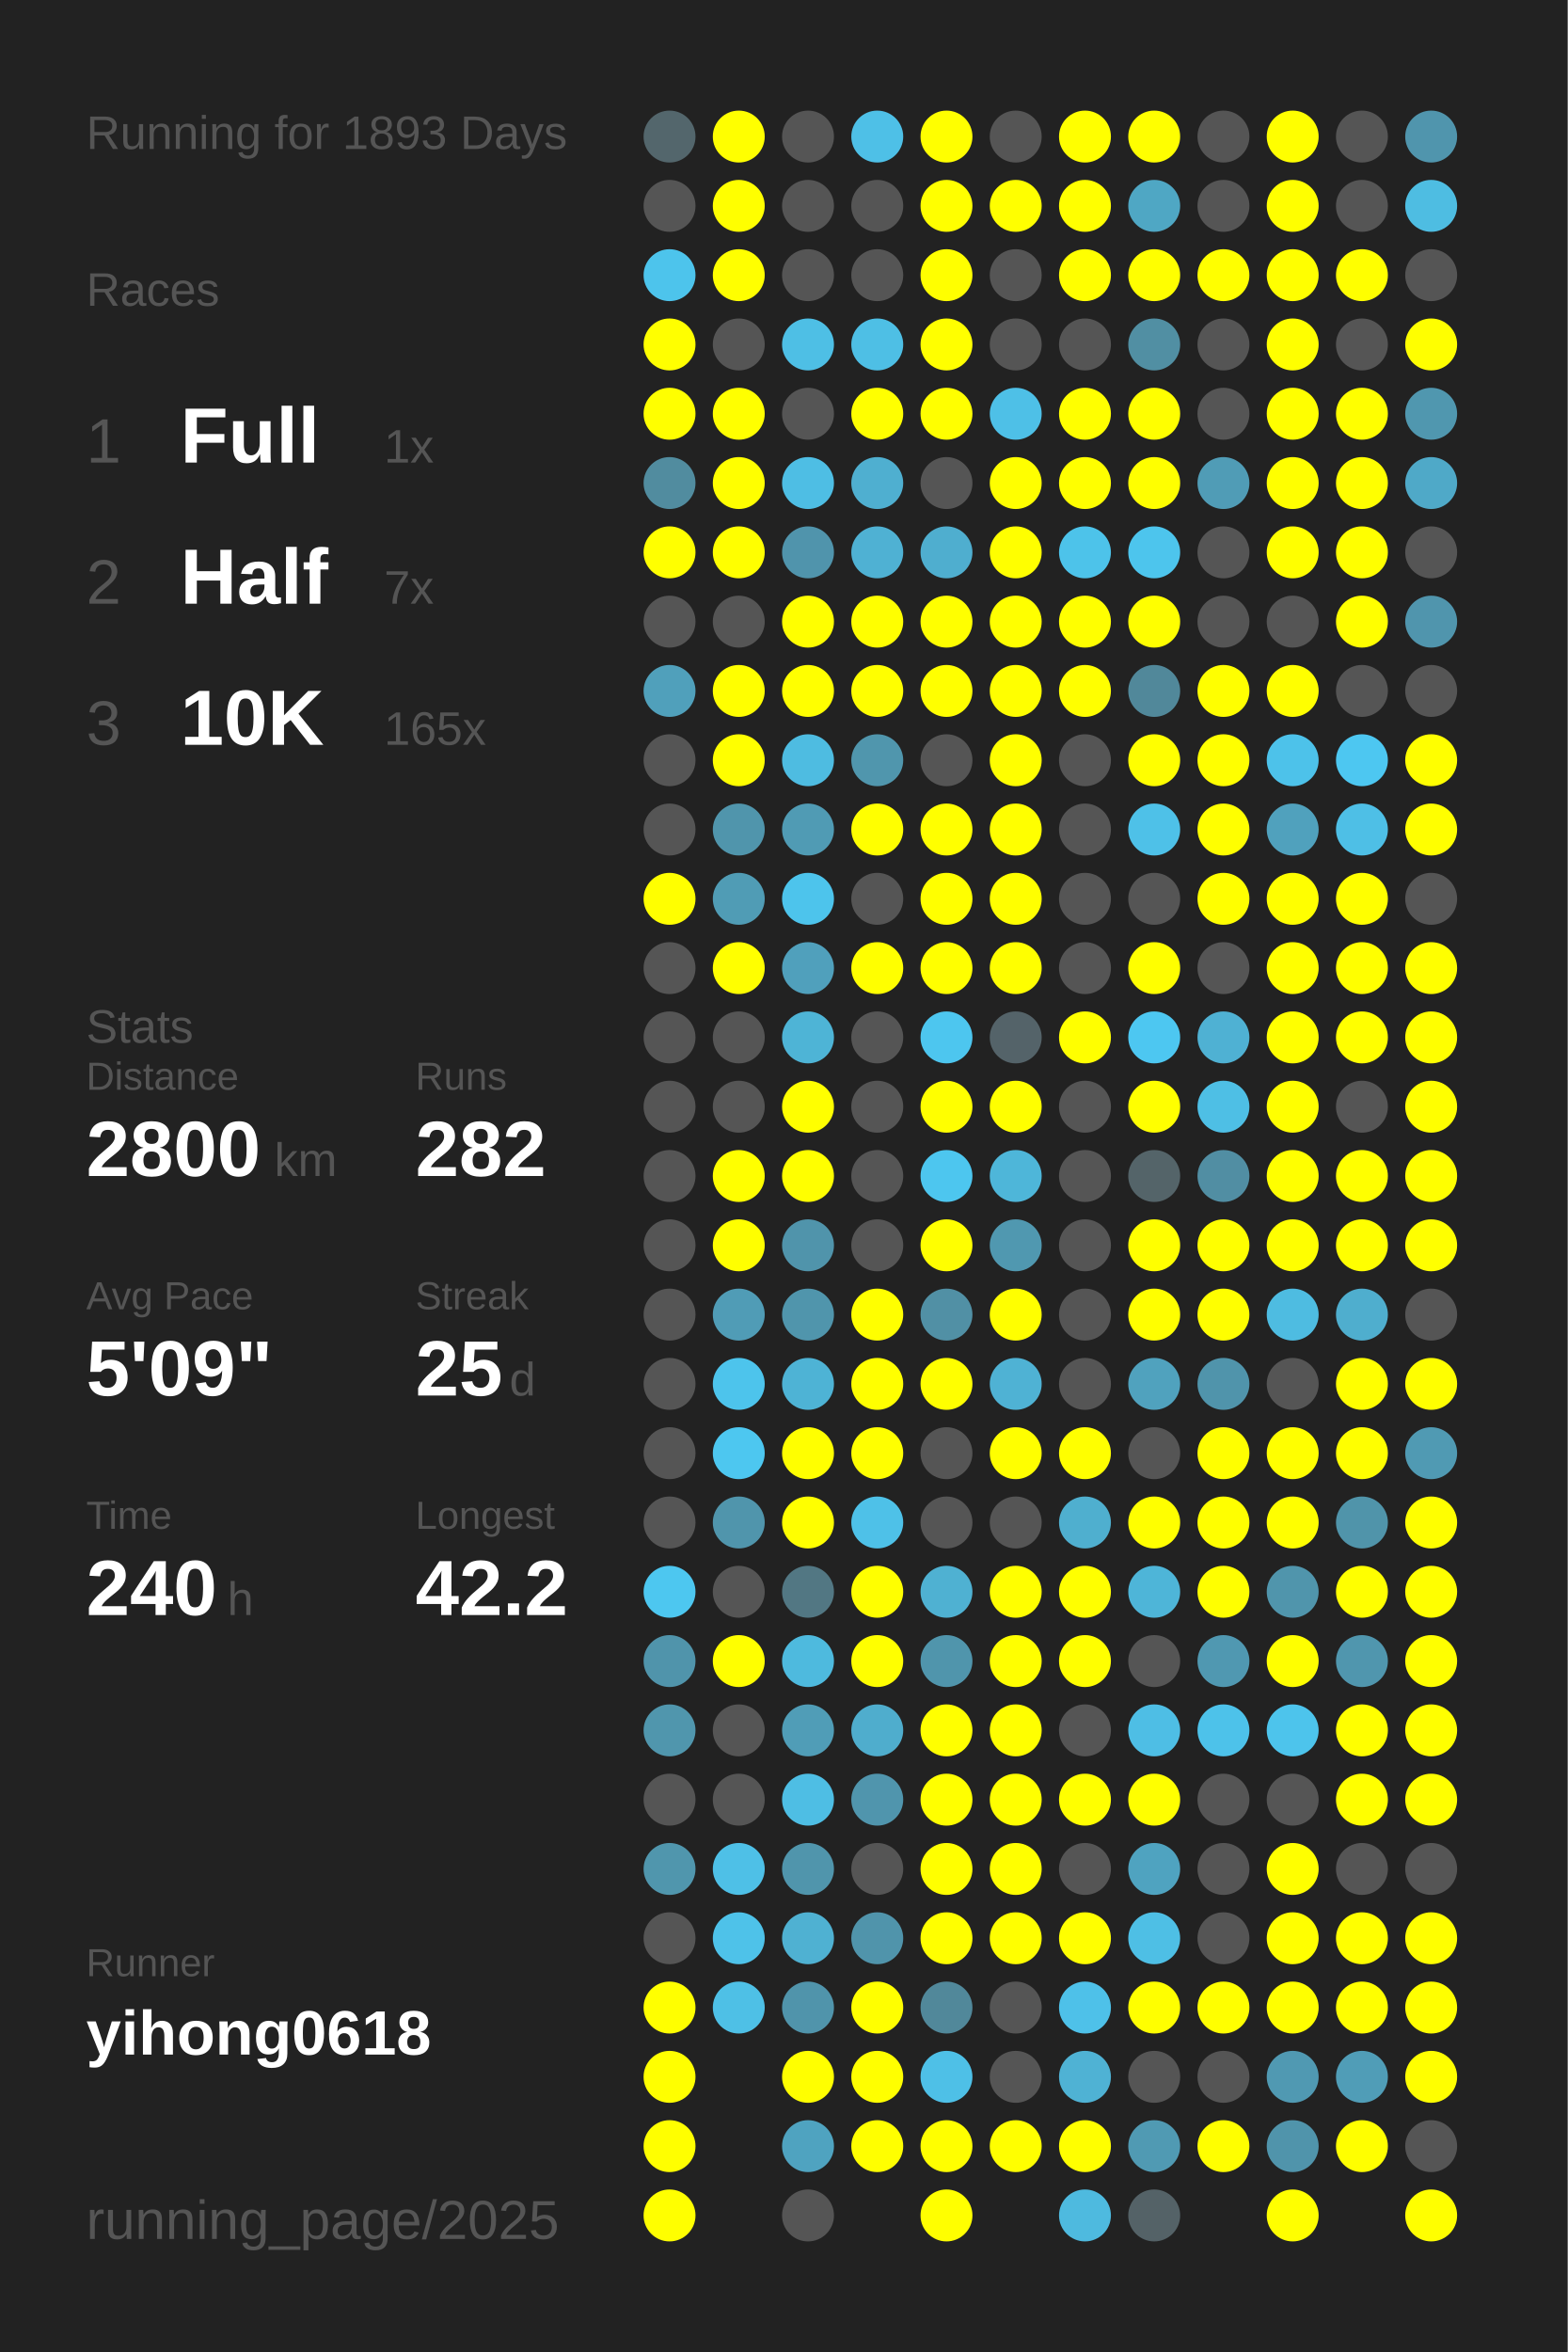
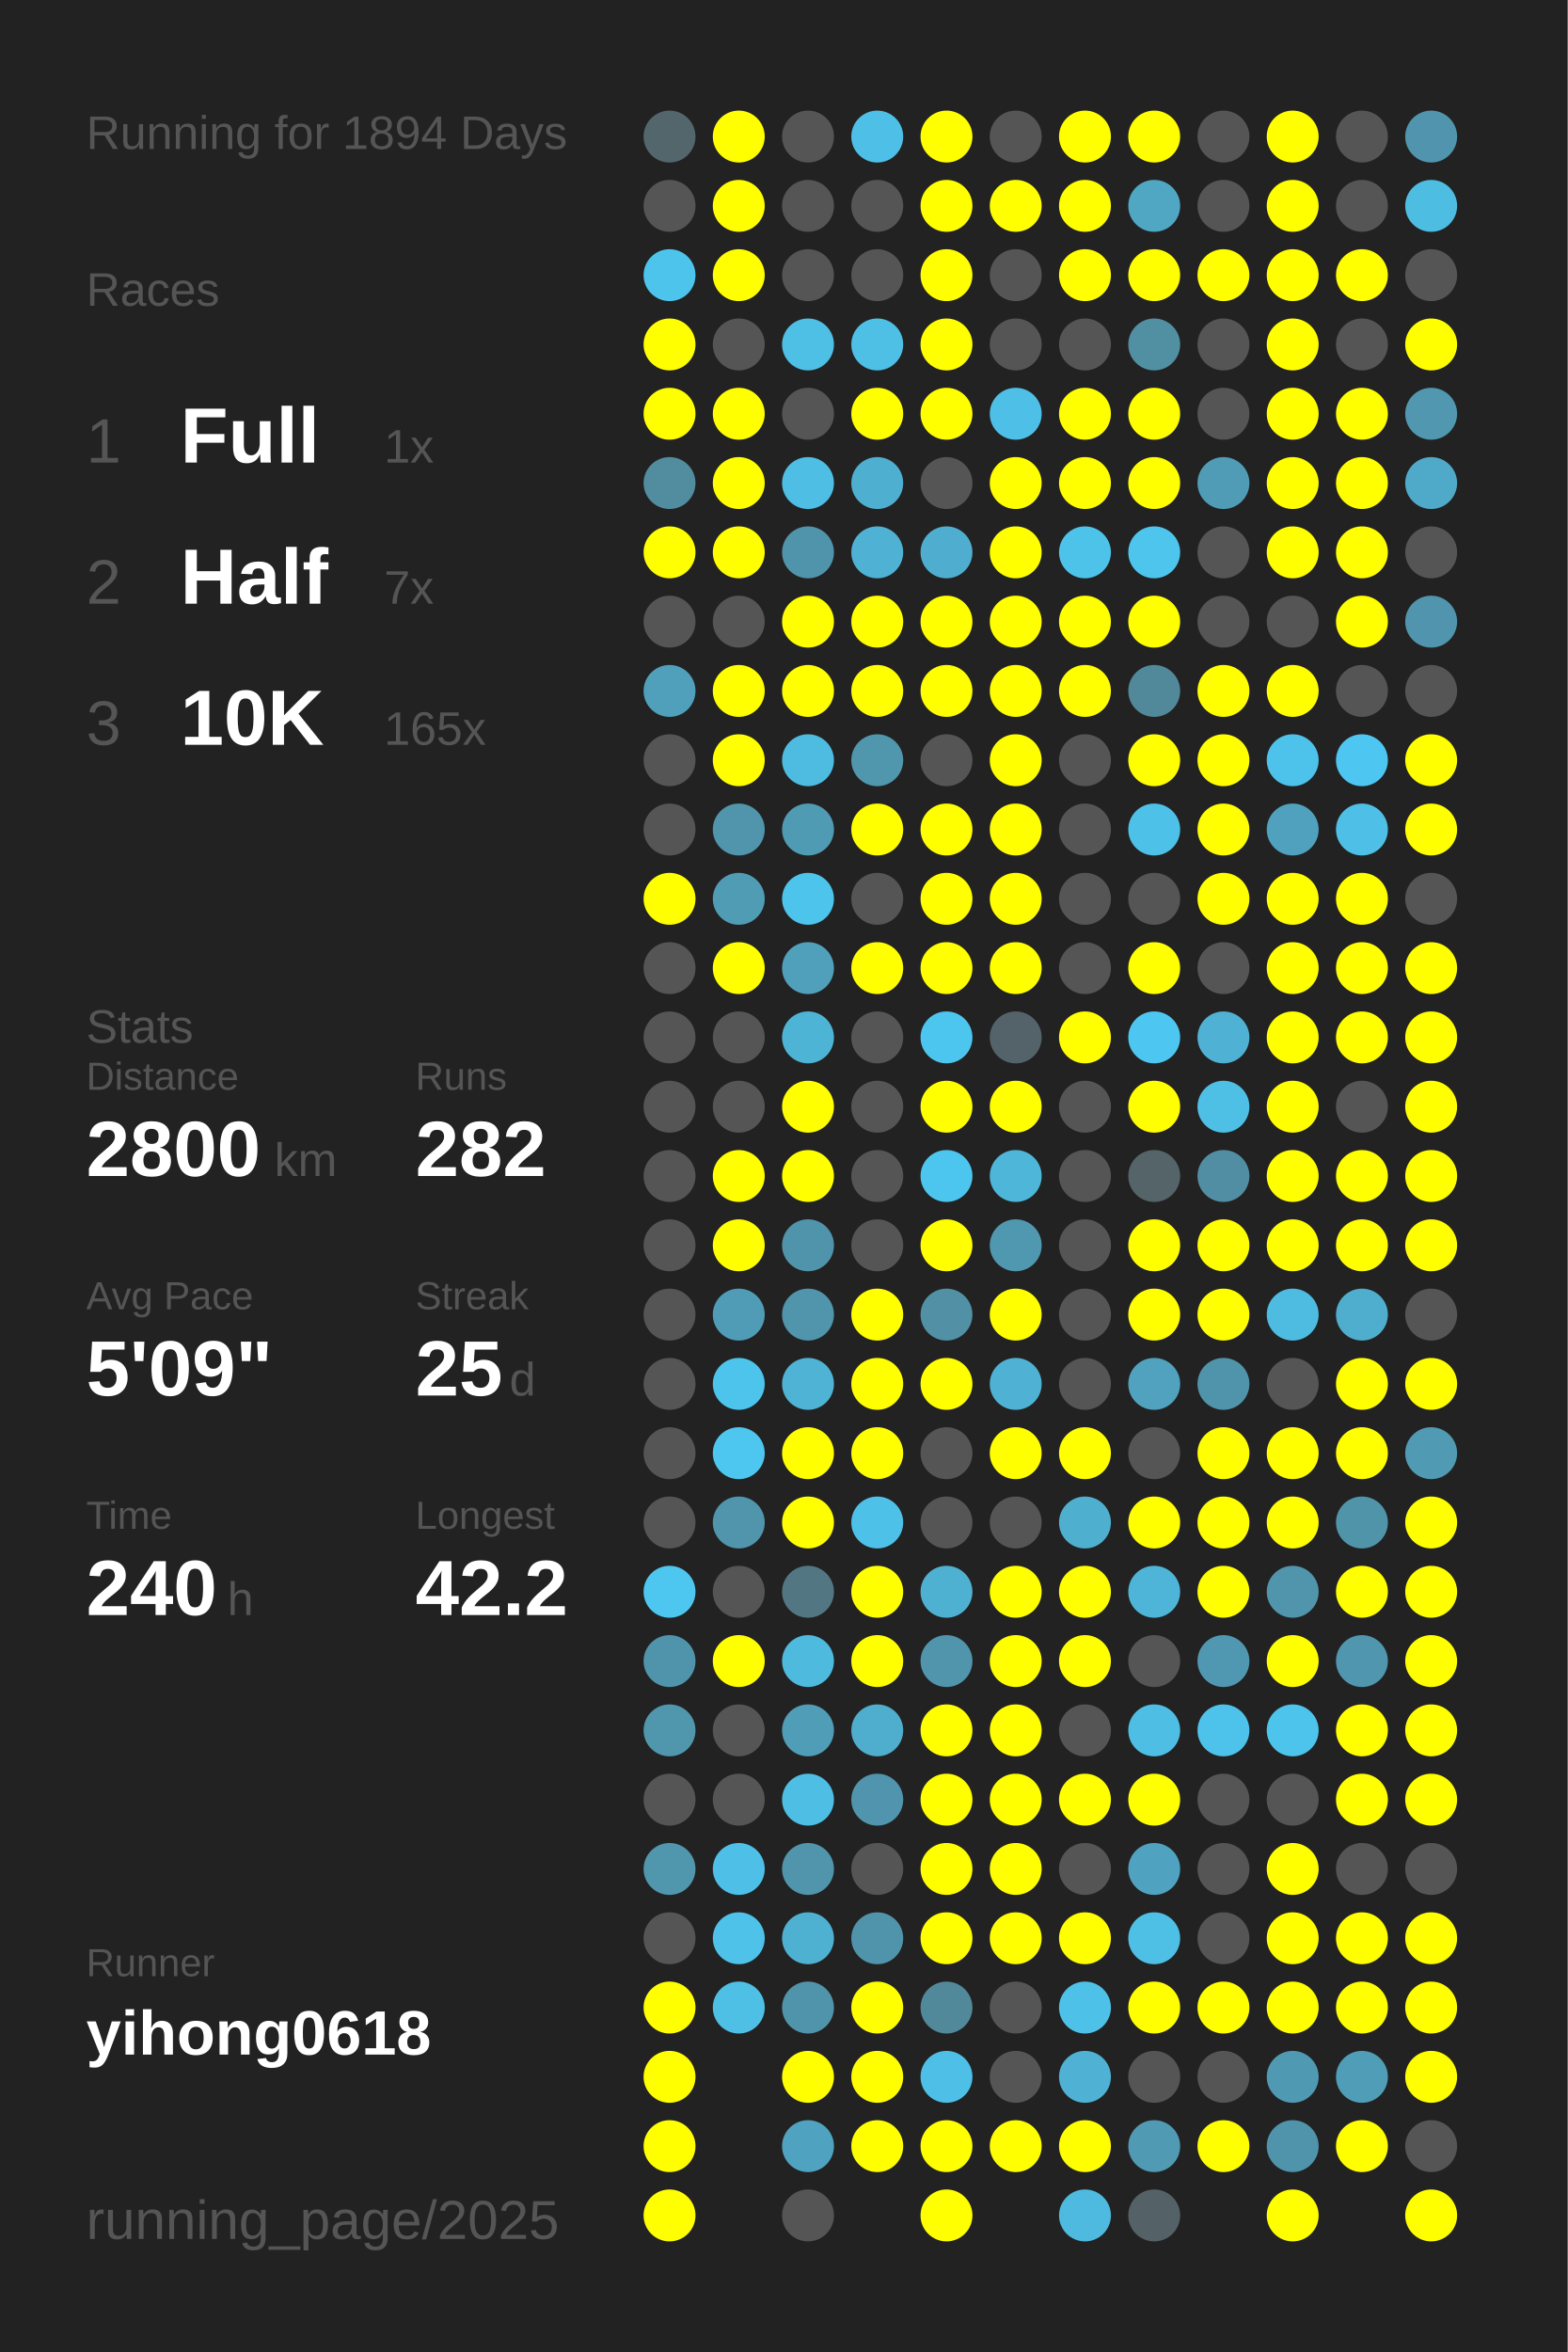
<svg xmlns="http://www.w3.org/2000/svg" baseProfile="full" height="300mm" version="1.1" viewBox="0,0,200,300" width="200mm">
  <defs />
  <rect fill="#222222" height="300" width="200" x="0" y="0" />
-   <text fill="#555555" style="font-size:6px; font-family:Arial;" x="11" y="19">Running for 1893 Days</text>
+   <text fill="#555555" style="font-size:6px; font-family:Arial;" x="11" y="19">Running for 1894 Days</text>
  <text fill="#555555" style="font-size:6px; font-family:Arial;" x="11" y="39">Races</text>
  <text fill="#555555" style="font-size:8px; font-family:Arial;" x="11" y="59">1</text>
  <text fill="#FFFFFF" style="font-size:10px; font-family:Arial; font-weight:bold;" x="23" y="59">Full</text>
  <text fill="#555555" style="font-size:6px; font-family:Arial;" x="49" y="59">1x</text>
  <text fill="#555555" style="font-size:8px; font-family:Arial;" x="11" y="77">2</text>
  <text fill="#FFFFFF" style="font-size:10px; font-family:Arial; font-weight:bold;" x="23" y="77">Half</text>
  <text fill="#555555" style="font-size:6px; font-family:Arial;" x="49" y="77">7x</text>
  <text fill="#555555" style="font-size:8px; font-family:Arial;" x="11" y="95">3</text>
  <text fill="#FFFFFF" style="font-size:10px; font-family:Arial; font-weight:bold;" x="23" y="95">10K</text>
  <text fill="#555555" style="font-size:6px; font-family:Arial;" x="49" y="95">165x</text>
  <text fill="#555555" style="font-size:6px; font-family:Arial;" x="11" y="133">Stats</text>
  <text fill="#555555" style="font-size:5px; font-family:Arial;" x="11" y="139">Distance</text>
  <text fill="#FFFFFF" style="font-size:10px; font-family:Arial; font-weight:bold;" x="11" y="150">2800</text>
  <text fill="#555555" style="font-size:6px; font-family:Arial;" x="35" y="150">km</text>
  <text fill="#555555" style="font-size:5px; font-family:Arial;" x="53" y="139">Runs</text>
  <text fill="#FFFFFF" style="font-size:10px; font-family:Arial; font-weight:bold;" x="53" y="150">282</text>
  <text fill="#555555" style="font-size:5px; font-family:Arial;" x="11" y="167">Avg Pace</text>
  <text fill="#FFFFFF" style="font-size:10px; font-family:Arial; font-weight:bold;" x="11" y="178">5'09"</text>
  <text fill="#555555" style="font-size:5px; font-family:Arial;" x="53" y="167">Streak</text>
  <text fill="#FFFFFF" style="font-size:10px; font-family:Arial; font-weight:bold;" x="53" y="178">25</text>
  <text fill="#555555" style="font-size:6px; font-family:Arial;" x="65" y="178">d</text>
  <text fill="#555555" style="font-size:5px; font-family:Arial;" x="11" y="195">Time</text>
  <text fill="#FFFFFF" style="font-size:10px; font-family:Arial; font-weight:bold;" x="11" y="206">240</text>
  <text fill="#555555" style="font-size:6px; font-family:Arial;" x="29" y="206">h</text>
  <text fill="#555555" style="font-size:5px; font-family:Arial;" x="53" y="195">Longest</text>
  <text fill="#FFFFFF" style="font-size:10px; font-family:Arial; font-weight:bold;" x="53" y="206">42.2</text>
  <text fill="#555555" style="font-size:5px; font-family:Arial;" x="11" y="252.065">Runner</text>
  <text fill="#FFFFFF" style="font-size:8px; font-family:Arial; font-weight:bold;" x="11" y="262.065">yihong0618</text>
  <text fill="#555555" style="font-size:7px; font-family:Arial;" x="11" y="285.581">running_page/2025</text>
  <circle cx="85.417" cy="17.419" fill="#53666c" r="3.312" />
  <circle cx="85.417" cy="26.258" fill="#555555" r="3.312" />
  <circle cx="85.417" cy="35.097" fill="#4dc4ec" r="3.312" />
  <circle cx="85.417" cy="43.935" fill="#FFFF00" r="3.312" />
  <circle cx="85.417" cy="52.774" fill="#FFFF00" r="3.312" />
  <circle cx="85.417" cy="61.613" fill="#518c9f" r="3.312" />
  <circle cx="85.417" cy="70.452" fill="#FFFF00" r="3.312" />
  <circle cx="85.417" cy="79.29" fill="#555555" r="3.312" />
  <circle cx="85.417" cy="88.129" fill="#50a0bb" r="3.312" />
  <circle cx="85.417" cy="96.968" fill="#555555" r="3.312" />
  <circle cx="85.417" cy="105.806" fill="#555555" r="3.312" />
  <circle cx="85.417" cy="114.645" fill="#FFFF00" r="3.312" />
  <circle cx="85.417" cy="123.484" fill="#555555" r="3.312" />
  <circle cx="85.417" cy="132.323" fill="#555555" r="3.312" />
  <circle cx="85.417" cy="141.161" fill="#555555" r="3.312" />
  <circle cx="85.417" cy="150" fill="#555555" r="3.312" />
  <circle cx="85.417" cy="158.839" fill="#555555" r="3.312" />
  <circle cx="85.417" cy="167.677" fill="#555555" r="3.312" />
  <circle cx="85.417" cy="176.516" fill="#555555" r="3.312" />
  <circle cx="85.417" cy="185.355" fill="#555555" r="3.312" />
  <circle cx="85.417" cy="194.194" fill="#555555" r="3.312" />
  <circle cx="85.417" cy="203.032" fill="#4dc7f0" r="3.312" />
  <circle cx="85.417" cy="211.871" fill="#5094ab" r="3.312" />
  <circle cx="85.417" cy="220.71" fill="#5096ad" r="3.312" />
  <circle cx="85.417" cy="229.548" fill="#555555" r="3.312" />
  <circle cx="85.417" cy="238.387" fill="#5096ad" r="3.312" />
  <circle cx="85.417" cy="247.226" fill="#555555" r="3.312" />
  <circle cx="85.417" cy="256.065" fill="#FFFF00" r="3.312" />
  <circle cx="85.417" cy="264.903" fill="#FFFF00" r="3.312" />
  <circle cx="85.417" cy="273.742" fill="#FFFF00" r="3.312" />
  <circle cx="85.417" cy="282.581" fill="#FFFF00" r="3.312" />
  <circle cx="94.25" cy="17.419" fill="#FFFF00" r="3.312" />
  <circle cx="94.25" cy="26.258" fill="#FFFF00" r="3.312" />
  <circle cx="94.25" cy="35.097" fill="#FFFF00" r="3.312" />
  <circle cx="94.25" cy="43.935" fill="#555555" r="3.312" />
  <circle cx="94.25" cy="52.774" fill="#FFFF00" r="3.312" />
  <circle cx="94.25" cy="61.613" fill="#FFFF00" r="3.312" />
  <circle cx="94.25" cy="70.452" fill="#FFFF00" r="3.312" />
  <circle cx="94.25" cy="79.29" fill="#555555" r="3.312" />
  <circle cx="94.25" cy="88.129" fill="#FFFF00" r="3.312" />
  <circle cx="94.25" cy="96.968" fill="#FFFF00" r="3.312" />
  <circle cx="94.25" cy="105.806" fill="#5095ac" r="3.312" />
  <circle cx="94.25" cy="114.645" fill="#509cb5" r="3.312" />
  <circle cx="94.25" cy="123.484" fill="#FFFF00" r="3.312" />
  <circle cx="94.25" cy="132.323" fill="#555555" r="3.312" />
  <circle cx="94.25" cy="141.161" fill="#555555" r="3.312" />
  <circle cx="94.25" cy="150" fill="#FFFF00" r="3.312" />
  <circle cx="94.25" cy="158.839" fill="#FFFF00" r="3.312" />
  <circle cx="94.25" cy="167.677" fill="#509cb6" r="3.312" />
  <circle cx="94.25" cy="176.516" fill="#4dc4ec" r="3.312" />
  <circle cx="94.25" cy="185.355" fill="#4dc7f0" r="3.312" />
  <circle cx="94.25" cy="194.194" fill="#5095ac" r="3.312" />
  <circle cx="94.25" cy="203.032" fill="#555555" r="3.312" />
  <circle cx="94.25" cy="211.871" fill="#FFFF00" r="3.312" />
  <circle cx="94.25" cy="220.71" fill="#555555" r="3.312" />
  <circle cx="94.25" cy="229.548" fill="#555555" r="3.312" />
  <circle cx="94.25" cy="238.387" fill="#4ec0e7" r="3.312" />
  <circle cx="94.25" cy="247.226" fill="#4ec2e9" r="3.312" />
  <circle cx="94.25" cy="256.065" fill="#4ec0e6" r="3.312" />
  <circle cx="103.083" cy="17.419" fill="#555555" r="3.312" />
  <circle cx="103.083" cy="26.258" fill="#555555" r="3.312" />
  <circle cx="103.083" cy="35.097" fill="#555555" r="3.312" />
  <circle cx="103.083" cy="43.935" fill="#4ebfe5" r="3.312" />
  <circle cx="103.083" cy="52.774" fill="#555555" r="3.312" />
  <circle cx="103.083" cy="61.613" fill="#4ebee4" r="3.312" />
  <circle cx="103.083" cy="70.452" fill="#5094ac" r="3.312" />
  <circle cx="103.083" cy="79.29" fill="#FFFF00" r="3.312" />
  <circle cx="103.083" cy="88.129" fill="#FFFF00" r="3.312" />
  <circle cx="103.083" cy="96.968" fill="#4ebce1" r="3.312" />
  <circle cx="103.083" cy="105.806" fill="#509bb4" r="3.312" />
  <circle cx="103.083" cy="114.645" fill="#4dc4ec" r="3.312" />
  <circle cx="103.083" cy="123.484" fill="#50a0bc" r="3.312" />
  <circle cx="103.083" cy="132.323" fill="#4eb4d6" r="3.312" />
  <circle cx="103.083" cy="141.161" fill="#FFFF00" r="3.312" />
  <circle cx="103.083" cy="150" fill="#FFFF00" r="3.312" />
  <circle cx="103.083" cy="158.839" fill="#5094ab" r="3.312" />
  <circle cx="103.083" cy="167.677" fill="#5095ac" r="3.312" />
  <circle cx="103.083" cy="176.516" fill="#4eb3d5" r="3.312" />
  <circle cx="103.083" cy="185.355" fill="#FFFF00" r="3.312" />
  <circle cx="103.083" cy="194.194" fill="#FFFF00" r="3.312" />
  <circle cx="103.083" cy="203.032" fill="#527783" r="3.312" />
  <circle cx="103.083" cy="211.871" fill="#4ebade" r="3.312" />
  <circle cx="103.083" cy="220.71" fill="#509db7" r="3.312" />
  <circle cx="103.083" cy="229.548" fill="#4ebee4" r="3.312" />
  <circle cx="103.083" cy="238.387" fill="#5095ac" r="3.312" />
  <circle cx="103.083" cy="247.226" fill="#4fb1d2" r="3.312" />
  <circle cx="103.083" cy="256.065" fill="#5094ab" r="3.312" />
  <circle cx="103.083" cy="264.903" fill="#FFFF00" r="3.312" />
  <circle cx="103.083" cy="273.742" fill="#4fa3c0" r="3.312" />
  <circle cx="103.083" cy="282.581" fill="#555555" r="3.312" />
  <circle cx="111.917" cy="17.419" fill="#4ec0e7" r="3.312" />
  <circle cx="111.917" cy="26.258" fill="#555555" r="3.312" />
  <circle cx="111.917" cy="35.097" fill="#555555" r="3.312" />
  <circle cx="111.917" cy="43.935" fill="#4ebfe5" r="3.312" />
  <circle cx="111.917" cy="52.774" fill="#FFFF00" r="3.312" />
  <circle cx="111.917" cy="61.613" fill="#4fafd0" r="3.312" />
  <circle cx="111.917" cy="70.452" fill="#4fb1d3" r="3.312" />
  <circle cx="111.917" cy="79.29" fill="#FFFF00" r="3.312" />
  <circle cx="111.917" cy="88.129" fill="#FFFF00" r="3.312" />
  <circle cx="111.917" cy="96.968" fill="#5096ad" r="3.312" />
  <circle cx="111.917" cy="105.806" fill="#FFFF00" r="3.312" />
  <circle cx="111.917" cy="114.645" fill="#555555" r="3.312" />
  <circle cx="111.917" cy="123.484" fill="#FFFF00" r="3.312" />
  <circle cx="111.917" cy="132.323" fill="#555555" r="3.312" />
  <circle cx="111.917" cy="141.161" fill="#555555" r="3.312" />
  <circle cx="111.917" cy="150" fill="#555555" r="3.312" />
  <circle cx="111.917" cy="158.839" fill="#555555" r="3.312" />
  <circle cx="111.917" cy="167.677" fill="#FFFF00" r="3.312" />
  <circle cx="111.917" cy="176.516" fill="#FFFF00" r="3.312" />
  <circle cx="111.917" cy="185.355" fill="#FFFF00" r="3.312" />
  <circle cx="111.917" cy="194.194" fill="#4ec1e8" r="3.312" />
  <circle cx="111.917" cy="203.032" fill="#FFFF00" r="3.312" />
  <circle cx="111.917" cy="211.871" fill="#FFFF00" r="3.312" />
  <circle cx="111.917" cy="220.71" fill="#4fadcd" r="3.312" />
  <circle cx="111.917" cy="229.548" fill="#5095ad" r="3.312" />
  <circle cx="111.917" cy="238.387" fill="#555555" r="3.312" />
  <circle cx="111.917" cy="247.226" fill="#5094ab" r="3.312" />
  <circle cx="111.917" cy="256.065" fill="#FFFF00" r="3.312" />
  <circle cx="111.917" cy="264.903" fill="#FFFF00" r="3.312" />
  <circle cx="111.917" cy="273.742" fill="#FFFF00" r="3.312" />
  <circle cx="120.75" cy="17.419" fill="#FFFF00" r="3.312" />
  <circle cx="120.75" cy="26.258" fill="#FFFF00" r="3.312" />
  <circle cx="120.75" cy="35.097" fill="#FFFF00" r="3.312" />
  <circle cx="120.75" cy="43.935" fill="#FFFF00" r="3.312" />
  <circle cx="120.75" cy="52.774" fill="#FFFF00" r="3.312" />
  <circle cx="120.75" cy="61.613" fill="#555555" r="3.312" />
  <circle cx="120.75" cy="70.452" fill="#4faecf" r="3.312" />
  <circle cx="120.75" cy="79.29" fill="#FFFF00" r="3.312" />
  <circle cx="120.75" cy="88.129" fill="#FFFF00" r="3.312" />
  <circle cx="120.75" cy="96.968" fill="#555555" r="3.312" />
  <circle cx="120.75" cy="105.806" fill="#FFFF00" r="3.312" />
  <circle cx="120.75" cy="114.645" fill="#FFFF00" r="3.312" />
  <circle cx="120.75" cy="123.484" fill="#FFFF00" r="3.312" />
  <circle cx="120.75" cy="132.323" fill="#4dc6ef" r="3.312" />
  <circle cx="120.75" cy="141.161" fill="#FFFF00" r="3.312" />
  <circle cx="120.75" cy="150" fill="#4dc6ef" r="3.312" />
  <circle cx="120.75" cy="158.839" fill="#FFFF00" r="3.312" />
  <circle cx="120.75" cy="167.677" fill="#5190a5" r="3.312" />
  <circle cx="120.75" cy="176.516" fill="#FFFF00" r="3.312" />
  <circle cx="120.75" cy="185.355" fill="#555555" r="3.312" />
  <circle cx="120.75" cy="194.194" fill="#555555" r="3.312" />
  <circle cx="120.75" cy="203.032" fill="#4fb1d2" r="3.312" />
  <circle cx="120.75" cy="211.871" fill="#5095ac" r="3.312" />
  <circle cx="120.75" cy="220.71" fill="#FFFF00" r="3.312" />
  <circle cx="120.75" cy="229.548" fill="#FFFF00" r="3.312" />
  <circle cx="120.75" cy="238.387" fill="#FFFF00" r="3.312" />
  <circle cx="120.75" cy="247.226" fill="#FFFF00" r="3.312" />
  <circle cx="120.75" cy="256.065" fill="#51889a" r="3.312" />
  <circle cx="120.75" cy="264.903" fill="#4ec0e7" r="3.312" />
  <circle cx="120.75" cy="273.742" fill="#FFFF00" r="3.312" />
  <circle cx="120.75" cy="282.581" fill="#FFFF00" r="3.312" />
  <circle cx="129.583" cy="17.419" fill="#555555" r="3.312" />
  <circle cx="129.583" cy="26.258" fill="#FFFF00" r="3.312" />
  <circle cx="129.583" cy="35.097" fill="#555555" r="3.312" />
  <circle cx="129.583" cy="43.935" fill="#555555" r="3.312" />
  <circle cx="129.583" cy="52.774" fill="#4ec0e7" r="3.312" />
  <circle cx="129.583" cy="61.613" fill="#FFFF00" r="3.312" />
  <circle cx="129.583" cy="70.452" fill="#FFFF00" r="3.312" />
  <circle cx="129.583" cy="79.29" fill="#FFFF00" r="3.312" />
  <circle cx="129.583" cy="88.129" fill="#FFFF00" r="3.312" />
  <circle cx="129.583" cy="96.968" fill="#FFFF00" r="3.312" />
  <circle cx="129.583" cy="105.806" fill="#FFFF00" r="3.312" />
  <circle cx="129.583" cy="114.645" fill="#FFFF00" r="3.312" />
  <circle cx="129.583" cy="123.484" fill="#FFFF00" r="3.312" />
  <circle cx="129.583" cy="132.323" fill="#546369" r="3.312" />
  <circle cx="129.583" cy="141.161" fill="#FFFF00" r="3.312" />
  <circle cx="129.583" cy="150" fill="#4eb6d9" r="3.312" />
  <circle cx="129.583" cy="158.839" fill="#5098b0" r="3.312" />
  <circle cx="129.583" cy="167.677" fill="#FFFF00" r="3.312" />
  <circle cx="129.583" cy="176.516" fill="#4fb2d4" r="3.312" />
  <circle cx="129.583" cy="185.355" fill="#FFFF00" r="3.312" />
  <circle cx="129.583" cy="194.194" fill="#555555" r="3.312" />
  <circle cx="129.583" cy="203.032" fill="#FFFF00" r="3.312" />
  <circle cx="129.583" cy="211.871" fill="#FFFF00" r="3.312" />
  <circle cx="129.583" cy="220.71" fill="#FFFF00" r="3.312" />
  <circle cx="129.583" cy="229.548" fill="#FFFF00" r="3.312" />
  <circle cx="129.583" cy="238.387" fill="#FFFF00" r="3.312" />
  <circle cx="129.583" cy="247.226" fill="#FFFF00" r="3.312" />
  <circle cx="129.583" cy="256.065" fill="#555555" r="3.312" />
  <circle cx="129.583" cy="264.903" fill="#555555" r="3.312" />
  <circle cx="129.583" cy="273.742" fill="#FFFF00" r="3.312" />
  <circle cx="138.417" cy="17.419" fill="#FFFF00" r="3.312" />
  <circle cx="138.417" cy="26.258" fill="#FFFF00" r="3.312" />
  <circle cx="138.417" cy="35.097" fill="#FFFF00" r="3.312" />
  <circle cx="138.417" cy="43.935" fill="#555555" r="3.312" />
  <circle cx="138.417" cy="52.774" fill="#FFFF00" r="3.312" />
  <circle cx="138.417" cy="61.613" fill="#FFFF00" r="3.312" />
  <circle cx="138.417" cy="70.452" fill="#4dc3ea" r="3.312" />
  <circle cx="138.417" cy="79.29" fill="#FFFF00" r="3.312" />
  <circle cx="138.417" cy="88.129" fill="#FFFF00" r="3.312" />
  <circle cx="138.417" cy="96.968" fill="#555555" r="3.312" />
  <circle cx="138.417" cy="105.806" fill="#555555" r="3.312" />
  <circle cx="138.417" cy="114.645" fill="#555555" r="3.312" />
  <circle cx="138.417" cy="123.484" fill="#555555" r="3.312" />
  <circle cx="138.417" cy="132.323" fill="#FFFF00" r="3.312" />
  <circle cx="138.417" cy="141.161" fill="#555555" r="3.312" />
  <circle cx="138.417" cy="150" fill="#555555" r="3.312" />
  <circle cx="138.417" cy="158.839" fill="#555555" r="3.312" />
  <circle cx="138.417" cy="167.677" fill="#555555" r="3.312" />
  <circle cx="138.417" cy="176.516" fill="#555555" r="3.312" />
  <circle cx="138.417" cy="185.355" fill="#FFFF00" r="3.312" />
  <circle cx="138.417" cy="194.194" fill="#4fafcf" r="3.312" />
  <circle cx="138.417" cy="203.032" fill="#FFFF00" r="3.312" />
  <circle cx="138.417" cy="211.871" fill="#FFFF00" r="3.312" />
  <circle cx="138.417" cy="220.71" fill="#555555" r="3.312" />
  <circle cx="138.417" cy="229.548" fill="#FFFF00" r="3.312" />
  <circle cx="138.417" cy="238.387" fill="#555555" r="3.312" />
  <circle cx="138.417" cy="247.226" fill="#FFFF00" r="3.312" />
  <circle cx="138.417" cy="256.065" fill="#4ec1e9" r="3.312" />
  <circle cx="138.417" cy="264.903" fill="#4fb2d4" r="3.312" />
  <circle cx="138.417" cy="273.742" fill="#FFFF00" r="3.312" />
  <circle cx="138.417" cy="282.581" fill="#4ebadf" r="3.312" />
  <circle cx="147.25" cy="17.419" fill="#FFFF00" r="3.312" />
  <circle cx="147.25" cy="26.258" fill="#4fa7c4" r="3.312" />
  <circle cx="147.25" cy="35.097" fill="#FFFF00" r="3.312" />
  <circle cx="147.25" cy="43.935" fill="#518fa3" r="3.312" />
  <circle cx="147.25" cy="52.774" fill="#FFFF00" r="3.312" />
  <circle cx="147.25" cy="61.613" fill="#FFFF00" r="3.312" />
  <circle cx="147.25" cy="70.452" fill="#4dc5ed" r="3.312" />
  <circle cx="147.25" cy="79.29" fill="#FFFF00" r="3.312" />
  <circle cx="147.25" cy="88.129" fill="#51889a" r="3.312" />
  <circle cx="147.25" cy="96.968" fill="#FFFF00" r="3.312" />
  <circle cx="147.25" cy="105.806" fill="#4ec1e8" r="3.312" />
  <circle cx="147.25" cy="114.645" fill="#555555" r="3.312" />
  <circle cx="147.25" cy="123.484" fill="#FFFF00" r="3.312" />
  <circle cx="147.25" cy="132.323" fill="#4dc7f1" r="3.312" />
  <circle cx="147.25" cy="141.161" fill="#FFFF00" r="3.312" />
  <circle cx="147.25" cy="150" fill="#546469" r="3.312" />
  <circle cx="147.25" cy="158.839" fill="#FFFF00" r="3.312" />
  <circle cx="147.25" cy="167.677" fill="#FFFF00" r="3.312" />
  <circle cx="147.25" cy="176.516" fill="#50a2be" r="3.312" />
  <circle cx="147.25" cy="185.355" fill="#555555" r="3.312" />
  <circle cx="147.25" cy="194.194" fill="#FFFF00" r="3.312" />
  <circle cx="147.25" cy="203.032" fill="#4eb5d8" r="3.312" />
  <circle cx="147.25" cy="211.871" fill="#555555" r="3.312" />
  <circle cx="147.25" cy="220.71" fill="#4ebee5" r="3.312" />
  <circle cx="147.25" cy="229.548" fill="#FFFF00" r="3.312" />
  <circle cx="147.25" cy="238.387" fill="#4fa3c0" r="3.312" />
  <circle cx="147.25" cy="247.226" fill="#4ebfe5" r="3.312" />
  <circle cx="147.25" cy="256.065" fill="#FFFF00" r="3.312" />
  <circle cx="147.25" cy="264.903" fill="#555555" r="3.312" />
  <circle cx="147.25" cy="273.742" fill="#509ab3" r="3.312" />
  <circle cx="147.25" cy="282.581" fill="#546267" r="3.312" />
  <circle cx="156.083" cy="17.419" fill="#555555" r="3.312" />
  <circle cx="156.083" cy="26.258" fill="#555555" r="3.312" />
  <circle cx="156.083" cy="35.097" fill="#FFFF00" r="3.312" />
  <circle cx="156.083" cy="43.935" fill="#555555" r="3.312" />
  <circle cx="156.083" cy="52.774" fill="#555555" r="3.312" />
  <circle cx="156.083" cy="61.613" fill="#509cb6" r="3.312" />
  <circle cx="156.083" cy="70.452" fill="#555555" r="3.312" />
  <circle cx="156.083" cy="79.29" fill="#555555" r="3.312" />
  <circle cx="156.083" cy="88.129" fill="#FFFF00" r="3.312" />
  <circle cx="156.083" cy="96.968" fill="#FFFF00" r="3.312" />
  <circle cx="156.083" cy="105.806" fill="#FFFF00" r="3.312" />
  <circle cx="156.083" cy="114.645" fill="#FFFF00" r="3.312" />
  <circle cx="156.083" cy="123.484" fill="#555555" r="3.312" />
  <circle cx="156.083" cy="132.323" fill="#4fb1d3" r="3.312" />
  <circle cx="156.083" cy="141.161" fill="#4ebfe5" r="3.312" />
  <circle cx="156.083" cy="150" fill="#518ea3" r="3.312" />
  <circle cx="156.083" cy="158.839" fill="#FFFF00" r="3.312" />
  <circle cx="156.083" cy="167.677" fill="#FFFF00" r="3.312" />
  <circle cx="156.083" cy="176.516" fill="#5094ab" r="3.312" />
  <circle cx="156.083" cy="185.355" fill="#FFFF00" r="3.312" />
  <circle cx="156.083" cy="194.194" fill="#FFFF00" r="3.312" />
  <circle cx="156.083" cy="203.032" fill="#FFFF00" r="3.312" />
  <circle cx="156.083" cy="211.871" fill="#5098b1" r="3.312" />
  <circle cx="156.083" cy="220.71" fill="#4dc2ea" r="3.312" />
  <circle cx="156.083" cy="229.548" fill="#555555" r="3.312" />
  <circle cx="156.083" cy="238.387" fill="#555555" r="3.312" />
  <circle cx="156.083" cy="247.226" fill="#555555" r="3.312" />
  <circle cx="156.083" cy="256.065" fill="#FFFF00" r="3.312" />
  <circle cx="156.083" cy="264.903" fill="#555555" r="3.312" />
  <circle cx="156.083" cy="273.742" fill="#FFFF00" r="3.312" />
  <circle cx="164.917" cy="17.419" fill="#FFFF00" r="3.312" />
  <circle cx="164.917" cy="26.258" fill="#FFFF00" r="3.312" />
  <circle cx="164.917" cy="35.097" fill="#FFFF00" r="3.312" />
  <circle cx="164.917" cy="43.935" fill="#FFFF00" r="3.312" />
  <circle cx="164.917" cy="52.774" fill="#FFFF00" r="3.312" />
  <circle cx="164.917" cy="61.613" fill="#FFFF00" r="3.312" />
  <circle cx="164.917" cy="70.452" fill="#FFFF00" r="3.312" />
  <circle cx="164.917" cy="79.29" fill="#555555" r="3.312" />
  <circle cx="164.917" cy="88.129" fill="#FFFF00" r="3.312" />
  <circle cx="164.917" cy="96.968" fill="#4dc2ea" r="3.312" />
  <circle cx="164.917" cy="105.806" fill="#50a1bd" r="3.312" />
  <circle cx="164.917" cy="114.645" fill="#FFFF00" r="3.312" />
  <circle cx="164.917" cy="123.484" fill="#FFFF00" r="3.312" />
  <circle cx="164.917" cy="132.323" fill="#FFFF00" r="3.312" />
  <circle cx="164.917" cy="141.161" fill="#FFFF00" r="3.312" />
  <circle cx="164.917" cy="150" fill="#FFFF00" r="3.312" />
  <circle cx="164.917" cy="158.839" fill="#FFFF00" r="3.312" />
  <circle cx="164.917" cy="167.677" fill="#4ebce1" r="3.312" />
  <circle cx="164.917" cy="176.516" fill="#555555" r="3.312" />
  <circle cx="164.917" cy="185.355" fill="#FFFF00" r="3.312" />
  <circle cx="164.917" cy="194.194" fill="#FFFF00" r="3.312" />
  <circle cx="164.917" cy="203.032" fill="#5095ac" r="3.312" />
  <circle cx="164.917" cy="211.871" fill="#FFFF00" r="3.312" />
  <circle cx="164.917" cy="220.71" fill="#4dc4ec" r="3.312" />
  <circle cx="164.917" cy="229.548" fill="#555555" r="3.312" />
  <circle cx="164.917" cy="238.387" fill="#FFFF00" r="3.312" />
  <circle cx="164.917" cy="247.226" fill="#FFFF00" r="3.312" />
  <circle cx="164.917" cy="256.065" fill="#FFFF00" r="3.312" />
  <circle cx="164.917" cy="264.903" fill="#5099b2" r="3.312" />
  <circle cx="164.917" cy="273.742" fill="#5094ab" r="3.312" />
  <circle cx="164.917" cy="282.581" fill="#FFFF00" r="3.312" />
  <circle cx="173.75" cy="17.419" fill="#555555" r="3.312" />
  <circle cx="173.75" cy="26.258" fill="#555555" r="3.312" />
  <circle cx="173.75" cy="35.097" fill="#FFFF00" r="3.312" />
  <circle cx="173.75" cy="43.935" fill="#555555" r="3.312" />
  <circle cx="173.75" cy="52.774" fill="#FFFF00" r="3.312" />
  <circle cx="173.75" cy="61.613" fill="#FFFF00" r="3.312" />
  <circle cx="173.75" cy="70.452" fill="#FFFF00" r="3.312" />
  <circle cx="173.75" cy="79.29" fill="#FFFF00" r="3.312" />
  <circle cx="173.75" cy="88.129" fill="#555555" r="3.312" />
  <circle cx="173.75" cy="96.968" fill="#4dc7f1" r="3.312" />
  <circle cx="173.75" cy="105.806" fill="#4ebfe6" r="3.312" />
  <circle cx="173.75" cy="114.645" fill="#FFFF00" r="3.312" />
  <circle cx="173.75" cy="123.484" fill="#FFFF00" r="3.312" />
  <circle cx="173.75" cy="132.323" fill="#FFFF00" r="3.312" />
  <circle cx="173.75" cy="141.161" fill="#555555" r="3.312" />
  <circle cx="173.75" cy="150" fill="#FFFF00" r="3.312" />
  <circle cx="173.75" cy="158.839" fill="#FFFF00" r="3.312" />
  <circle cx="173.75" cy="167.677" fill="#4faece" r="3.312" />
  <circle cx="173.75" cy="176.516" fill="#FFFF00" r="3.312" />
  <circle cx="173.75" cy="185.355" fill="#FFFF00" r="3.312" />
  <circle cx="173.75" cy="194.194" fill="#5094aa" r="3.312" />
  <circle cx="173.75" cy="203.032" fill="#FFFF00" r="3.312" />
  <circle cx="173.75" cy="211.871" fill="#5096ae" r="3.312" />
  <circle cx="173.75" cy="220.71" fill="#FFFF00" r="3.312" />
  <circle cx="173.75" cy="229.548" fill="#FFFF00" r="3.312" />
  <circle cx="173.75" cy="238.387" fill="#555555" r="3.312" />
  <circle cx="173.75" cy="247.226" fill="#FFFF00" r="3.312" />
  <circle cx="173.75" cy="256.065" fill="#FFFF00" r="3.312" />
  <circle cx="173.75" cy="264.903" fill="#509db7" r="3.312" />
  <circle cx="173.75" cy="273.742" fill="#FFFF00" r="3.312" />
  <circle cx="182.583" cy="17.419" fill="#5095ad" r="3.312" />
  <circle cx="182.583" cy="26.258" fill="#4ebde2" r="3.312" />
  <circle cx="182.583" cy="35.097" fill="#555555" r="3.312" />
  <circle cx="182.583" cy="43.935" fill="#FFFF00" r="3.312" />
  <circle cx="182.583" cy="52.774" fill="#5097af" r="3.312" />
  <circle cx="182.583" cy="61.613" fill="#4fa9c8" r="3.312" />
  <circle cx="182.583" cy="70.452" fill="#555555" r="3.312" />
  <circle cx="182.583" cy="79.29" fill="#5095ad" r="3.312" />
  <circle cx="182.583" cy="88.129" fill="#555555" r="3.312" />
  <circle cx="182.583" cy="96.968" fill="#FFFF00" r="3.312" />
  <circle cx="182.583" cy="105.806" fill="#FFFF00" r="3.312" />
  <circle cx="182.583" cy="114.645" fill="#555555" r="3.312" />
  <circle cx="182.583" cy="123.484" fill="#FFFF00" r="3.312" />
  <circle cx="182.583" cy="132.323" fill="#FFFF00" r="3.312" />
  <circle cx="182.583" cy="141.161" fill="#FFFF00" r="3.312" />
  <circle cx="182.583" cy="150" fill="#FFFF00" r="3.312" />
  <circle cx="182.583" cy="158.839" fill="#FFFF00" r="3.312" />
  <circle cx="182.583" cy="167.677" fill="#555555" r="3.312" />
  <circle cx="182.583" cy="176.516" fill="#FFFF00" r="3.312" />
  <circle cx="182.583" cy="185.355" fill="#509ab3" r="3.312" />
  <circle cx="182.583" cy="194.194" fill="#FFFF00" r="3.312" />
  <circle cx="182.583" cy="203.032" fill="#FFFF00" r="3.312" />
  <circle cx="182.583" cy="211.871" fill="#FFFF00" r="3.312" />
  <circle cx="182.583" cy="220.71" fill="#FFFF00" r="3.312" />
  <circle cx="182.583" cy="229.548" fill="#FFFF00" r="3.312" />
  <circle cx="182.583" cy="238.387" fill="#555555" r="3.312" />
  <circle cx="182.583" cy="247.226" fill="#FFFF00" r="3.312" />
  <circle cx="182.583" cy="256.065" fill="#FFFF00" r="3.312" />
  <circle cx="182.583" cy="264.903" fill="#FFFF00" r="3.312" />
  <circle cx="182.583" cy="273.742" fill="#555555" r="3.312" />
  <circle cx="182.583" cy="282.581" fill="#FFFF00" r="3.312" />
</svg>
